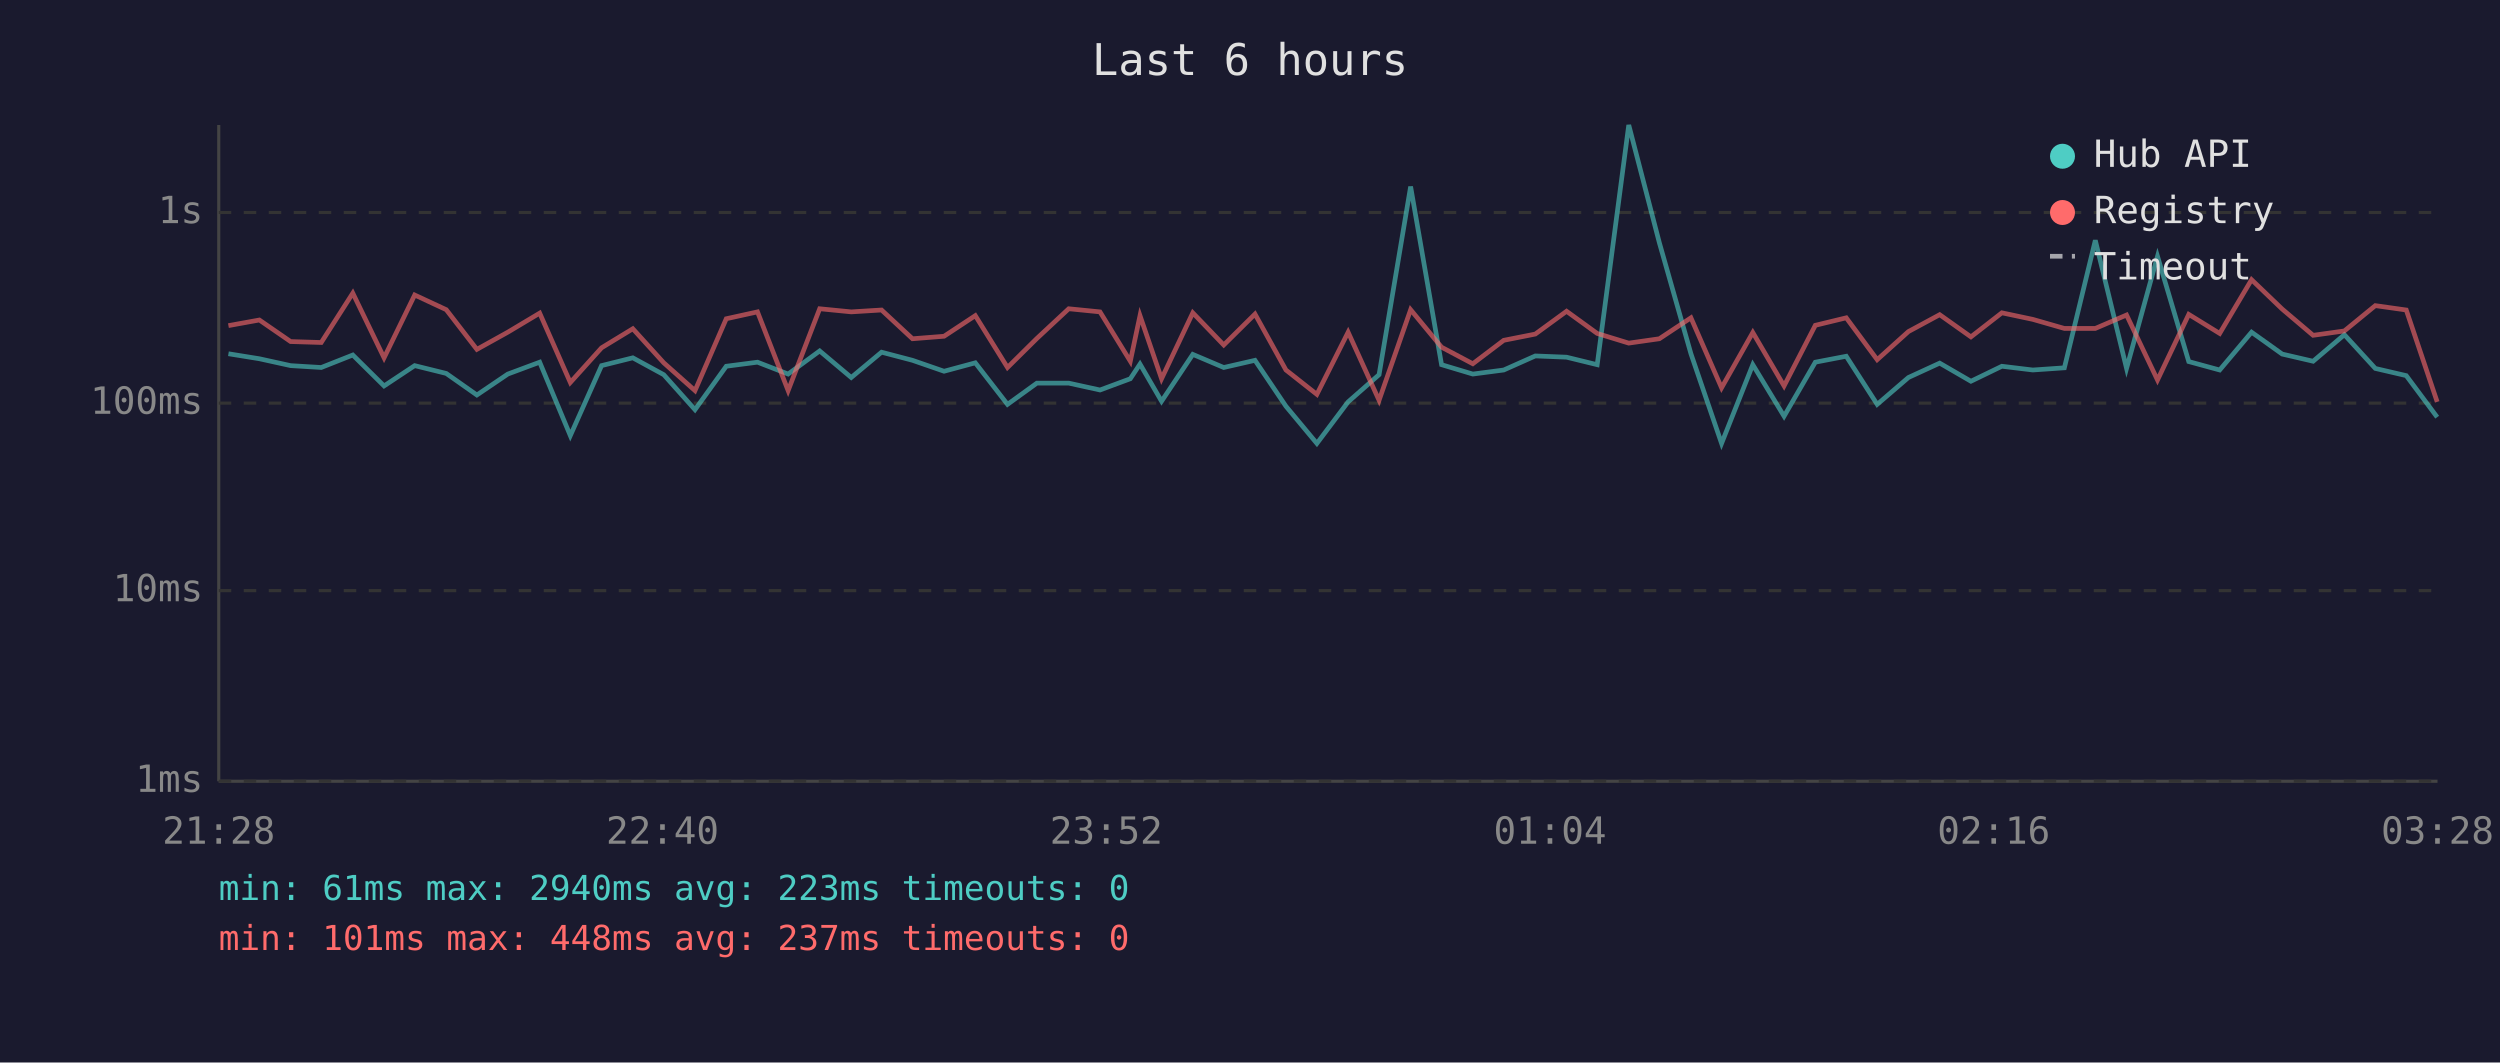
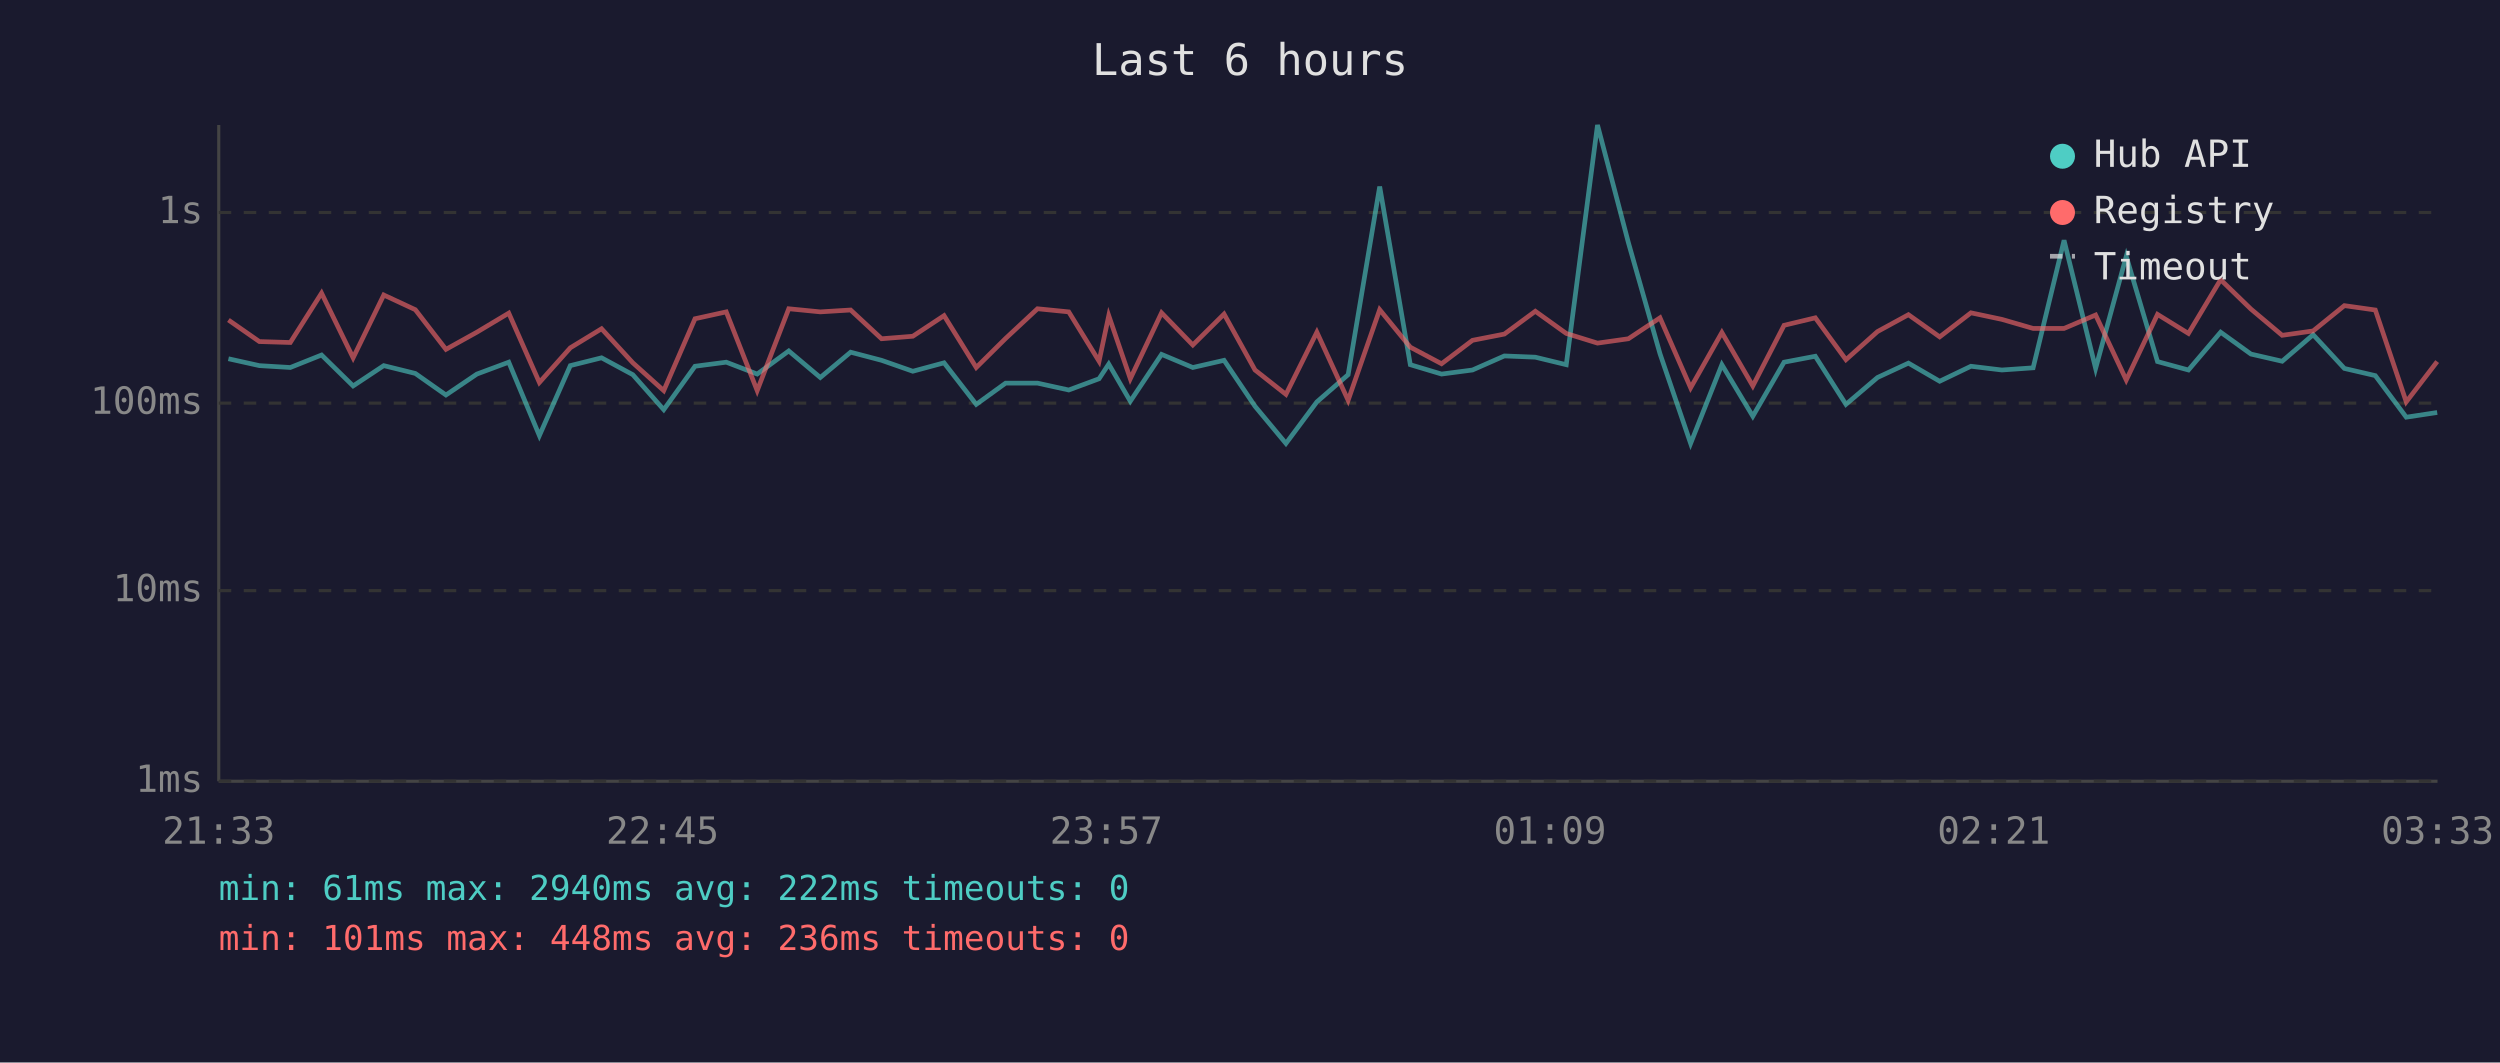
<svg xmlns="http://www.w3.org/2000/svg" viewBox="0 0 800 340" font-family="monospace" font-size="12">
  <rect width="800" height="340" fill="#1a1a2e" />
  <text x="400" y="24" fill="#e0e0e0" font-size="14" text-anchor="middle">Last 6 hours</text>
  <line x1="70" y1="40" x2="70" y2="250" stroke="#444" stroke-width="1" />
  <line x1="70" y1="250" x2="780" y2="250" stroke="#444" stroke-width="1" />
  <line x1="70" y1="250" x2="780" y2="250" stroke="#333" stroke-width="1" stroke-dasharray="4" />
  <text x="65" y="250" fill="#888" text-anchor="end" dominant-baseline="middle">1ms</text>
  <line x1="70" y1="189" x2="780" y2="189" stroke="#333" stroke-width="1" stroke-dasharray="4" />
  <text x="65" y="189" fill="#888" text-anchor="end" dominant-baseline="middle">10ms</text>
  <line x1="70" y1="129" x2="780" y2="129" stroke="#333" stroke-width="1" stroke-dasharray="4" />
  <text x="65" y="129" fill="#888" text-anchor="end" dominant-baseline="middle">100ms</text>
  <line x1="70" y1="68" x2="780" y2="68" stroke="#333" stroke-width="1" stroke-dasharray="4" />
  <text x="65" y="68" fill="#888" text-anchor="end" dominant-baseline="middle">1s</text>
-   <text x="70" y="270" fill="#888" text-anchor="middle">21:28</text>
-   <text x="212" y="270" fill="#888" text-anchor="middle">22:40</text>
-   <text x="354" y="270" fill="#888" text-anchor="middle">23:52</text>
-   <text x="496" y="270" fill="#888" text-anchor="middle">01:04</text>
-   <text x="638" y="270" fill="#888" text-anchor="middle">02:16</text>
-   <text x="780" y="270" fill="#888" text-anchor="middle">03:28</text>
-   <polyline points="73.1,113.2 83.0,114.8 93.0,117.0 102.8,117.6 112.9,113.6 122.9,123.5 132.7,117.0 142.8,119.5 152.6,126.4 162.5,119.7 172.7,115.9 182.5,139.4 192.5,117.0 202.5,114.5 212.4,119.9 222.4,131.1 232.4,117.2 242.4,115.9 252.2,119.7 262.3,112.3 272.4,120.8 282.1,112.7 292.0,115.3 302.1,118.8 312.1,116.1 322.4,129.4 331.8,122.6 342.0,122.6 352.0,124.8 361.7,121.2 364.8,116.5 371.7,128.4 381.7,113.4 391.6,117.6 401.6,115.3 411.5,130.0 421.4,141.9 431.4,128.6 441.3,119.9 451.4,59.7 461.3,116.7 471.3,119.7 481.2,118.4 491.3,113.9 501.3,114.3 511.1,116.7 521.2,40.0 531.0,77.7 541.1,113.2 550.9,141.9 560.9,116.7 570.9,133.2 580.9,115.9 590.8,114.0 600.7,129.4 610.7,120.8 620.7,116.2 630.7,122.0 640.6,117.2 650.5,118.4 660.6,117.7 670.5,76.9 680.5,117.9 690.4,82.0 700.4,115.7 710.3,118.4 720.5,106.3 730.3,113.3 740.2,115.6 750.2,107.1 760.1,117.9 770.0,120.2 779.9,133.5" fill="none" stroke="#4ecdc4" stroke-width="1.5" opacity="0.6" />
-   <polyline points="73.1,104.2 83.0,102.4 93.0,109.3 102.8,109.6 112.9,93.8 122.9,114.5 132.7,94.4 142.8,99.1 152.6,111.8 162.5,106.3 172.7,100.2 182.5,122.4 192.5,111.3 202.5,105.2 212.4,116.1 222.4,125.0 232.4,102.0 242.4,99.8 252.2,125.0 262.3,98.8 272.4,99.8 282.1,99.2 292.0,108.4 302.1,107.6 312.1,101.0 322.4,117.6 331.8,108.3 342.0,98.8 352.0,99.8 361.7,115.6 364.8,101.0 371.7,121.2 381.7,100.1 391.6,110.4 401.6,100.5 411.5,118.4 421.4,126.2 431.4,106.3 441.3,128.1 451.4,99.1 461.3,111.1 471.3,116.4 481.2,108.9 491.3,106.9 501.3,99.6 511.1,106.7 521.2,109.8 531.0,108.4 541.1,101.7 550.9,124.1 560.9,106.4 570.9,123.5 580.9,104.1 590.8,101.7 600.7,115.1 610.7,106.1 620.7,100.7 630.7,107.8 640.6,100.1 650.5,102.2 660.6,105.1 670.5,105.1 680.5,100.8 690.4,121.6 700.4,100.6 710.3,106.7 720.5,89.5 730.3,98.9 740.2,107.3 750.2,105.9 760.1,97.8 770.0,99.2 779.9,128.6" fill="none" stroke="#ff6b6b" stroke-width="1.5" opacity="0.6" />
+   <text x="70" y="270" fill="#888" text-anchor="middle">21:33</text>
+   <text x="212" y="270" fill="#888" text-anchor="middle">22:45</text>
+   <text x="354" y="270" fill="#888" text-anchor="middle">23:57</text>
+   <text x="496" y="270" fill="#888" text-anchor="middle">01:09</text>
+   <text x="638" y="270" fill="#888" text-anchor="middle">02:21</text>
+   <text x="780" y="270" fill="#888" text-anchor="middle">03:33</text>
+   <polyline points="73.1,114.8 83.0,117.0 92.9,117.6 102.9,113.6 113.0,123.5 122.8,117.0 132.9,119.5 142.7,126.4 152.6,119.7 162.8,115.9 172.6,139.4 182.5,117.0 192.5,114.5 202.5,119.9 212.4,131.1 222.4,117.2 232.4,115.9 242.3,119.7 252.4,112.3 262.5,120.8 272.2,112.7 282.1,115.3 292.1,118.8 302.1,116.1 312.4,129.4 321.8,122.6 332.0,122.6 342.0,124.8 351.7,121.2 354.8,116.5 361.7,128.4 371.7,113.4 381.7,117.6 391.7,115.3 401.6,130.0 411.5,141.9 421.4,128.6 431.4,119.9 441.5,59.7 451.3,116.7 461.3,119.7 471.2,118.4 481.4,113.9 491.3,114.3 501.2,116.7 511.2,40.0 521.1,77.7 531.2,113.2 541.0,141.9 551.0,116.7 560.9,133.2 570.9,115.9 580.9,114.0 590.7,129.4 600.8,120.8 610.7,116.2 620.7,122.0 630.7,117.2 640.6,118.4 650.6,117.7 660.5,76.9 670.6,117.9 680.4,82.0 690.4,115.7 700.3,118.4 710.6,106.3 720.3,113.3 730.3,115.6 740.2,107.1 750.2,117.9 760.1,120.2 770.0,133.5 779.9,132.0" fill="none" stroke="#4ecdc4" stroke-width="1.5" opacity="0.6" />
+   <polyline points="73.1,102.4 83.0,109.3 92.9,109.6 102.9,93.8 113.0,114.5 122.8,94.4 132.9,99.1 142.7,111.8 152.6,106.3 162.8,100.2 172.6,122.4 182.5,111.3 192.5,105.2 202.5,116.1 212.4,125.0 222.4,102.0 232.4,99.8 242.3,125.0 252.4,98.8 262.5,99.8 272.2,99.2 282.1,108.4 292.1,107.6 302.1,101.0 312.4,117.6 321.8,108.3 332.0,98.8 342.0,99.8 351.7,115.6 354.8,101.0 361.7,121.2 371.7,100.1 381.7,110.4 391.7,100.5 401.6,118.4 411.5,126.2 421.4,106.3 431.4,128.1 441.5,99.1 451.3,111.1 461.3,116.4 471.2,108.9 481.4,106.9 491.3,99.6 501.2,106.7 511.2,109.8 521.1,108.4 531.2,101.7 541.0,124.1 551.0,106.4 560.9,123.5 570.9,104.1 580.9,101.7 590.7,115.1 600.8,106.1 610.7,100.7 620.7,107.8 630.7,100.1 640.6,102.2 650.6,105.1 660.5,105.1 670.6,100.8 680.4,121.6 690.4,100.6 700.3,106.7 710.6,89.5 720.3,98.9 730.3,107.3 740.2,105.9 750.2,97.8 760.1,99.2 770.0,128.6 779.9,115.7" fill="none" stroke="#ff6b6b" stroke-width="1.5" opacity="0.6" />
  <circle cx="660" cy="50" r="4" fill="#4ecdc4" />
  <text x="670" y="50" fill="#e0e0e0" dominant-baseline="middle">Hub API</text>
  <circle cx="660" cy="68" r="4" fill="#ff6b6b" />
  <text x="670" y="68" fill="#e0e0e0" dominant-baseline="middle">Registry</text>
  <line x1="656" y1="82" x2="664" y2="82" stroke="#e0e0e0" stroke-width="1.5" stroke-dasharray="4,3" opacity="0.7" />
  <text x="670" y="86" fill="#e0e0e0" dominant-baseline="middle">Timeout</text>
-   <text x="70" y="288" fill="#4ecdc4" font-size="11">min: 61ms  max: 2940ms  avg: 223ms  timeouts: 0</text>
-   <text x="70" y="304" fill="#ff6b6b" font-size="11">min: 101ms  max: 448ms  avg: 237ms  timeouts: 0</text>
+   <text x="70" y="288" fill="#4ecdc4" font-size="11">min: 61ms  max: 2940ms  avg: 222ms  timeouts: 0</text>
+   <text x="70" y="304" fill="#ff6b6b" font-size="11">min: 101ms  max: 448ms  avg: 236ms  timeouts: 0</text>
</svg>
